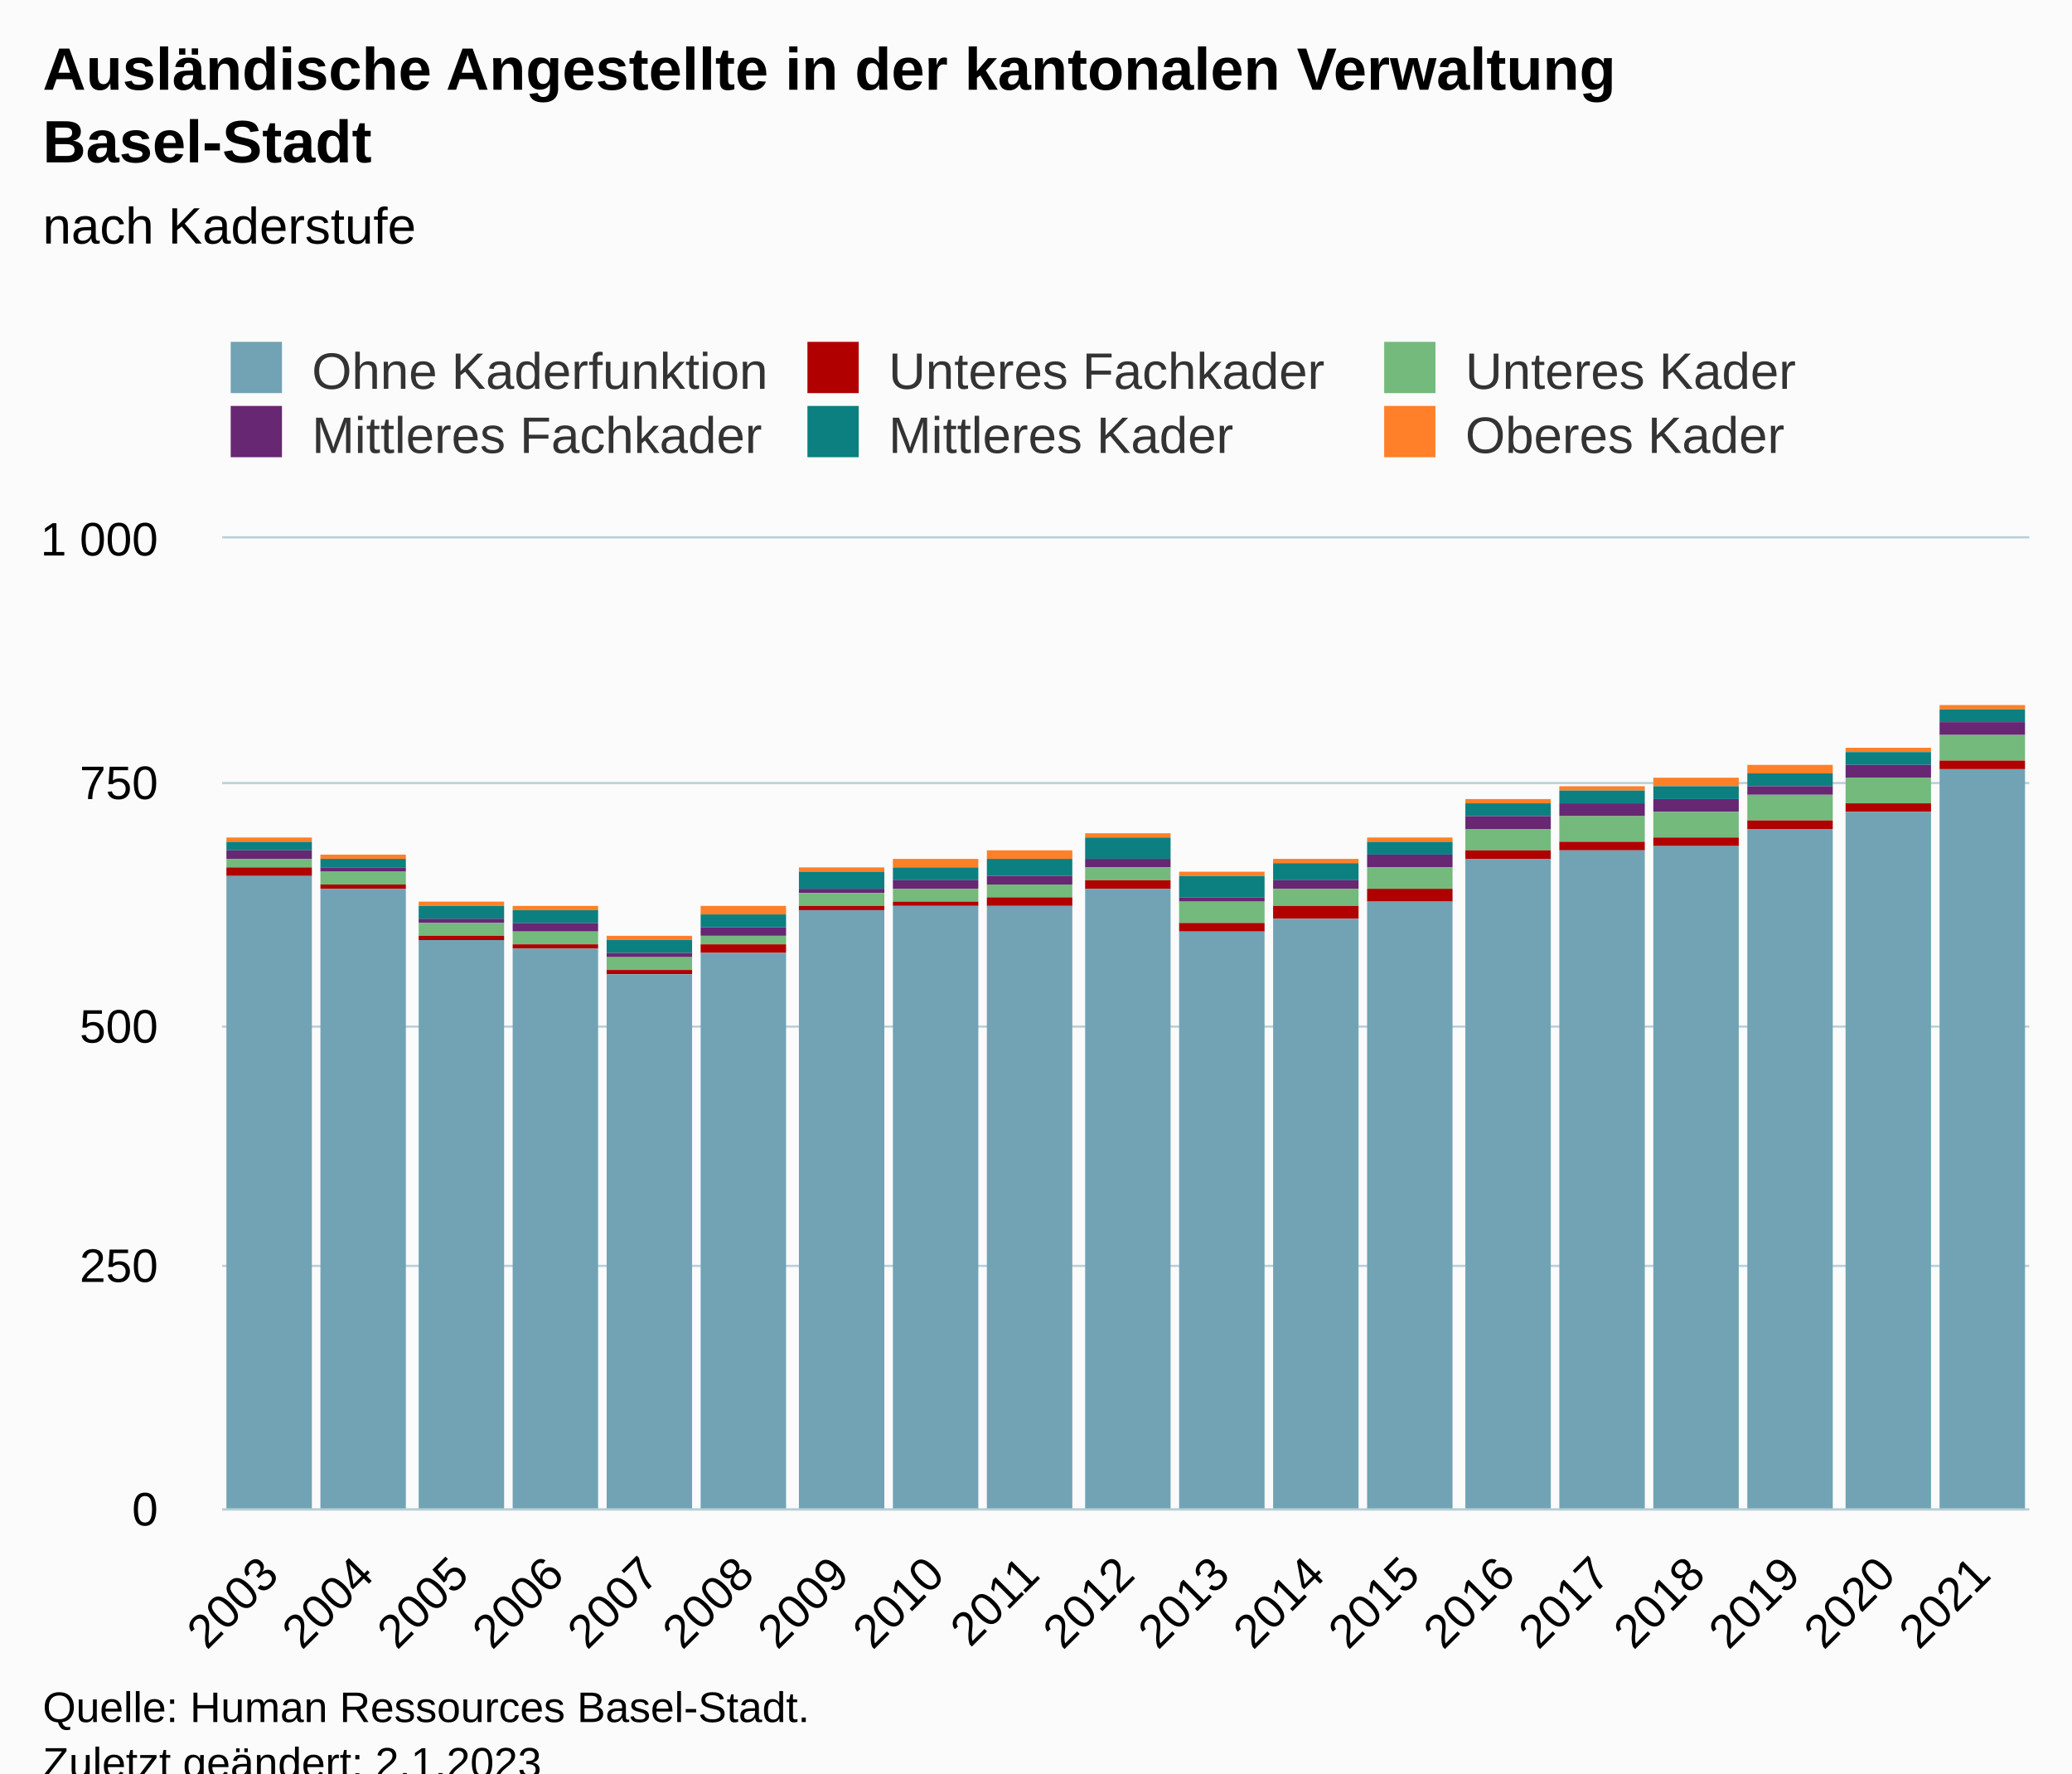
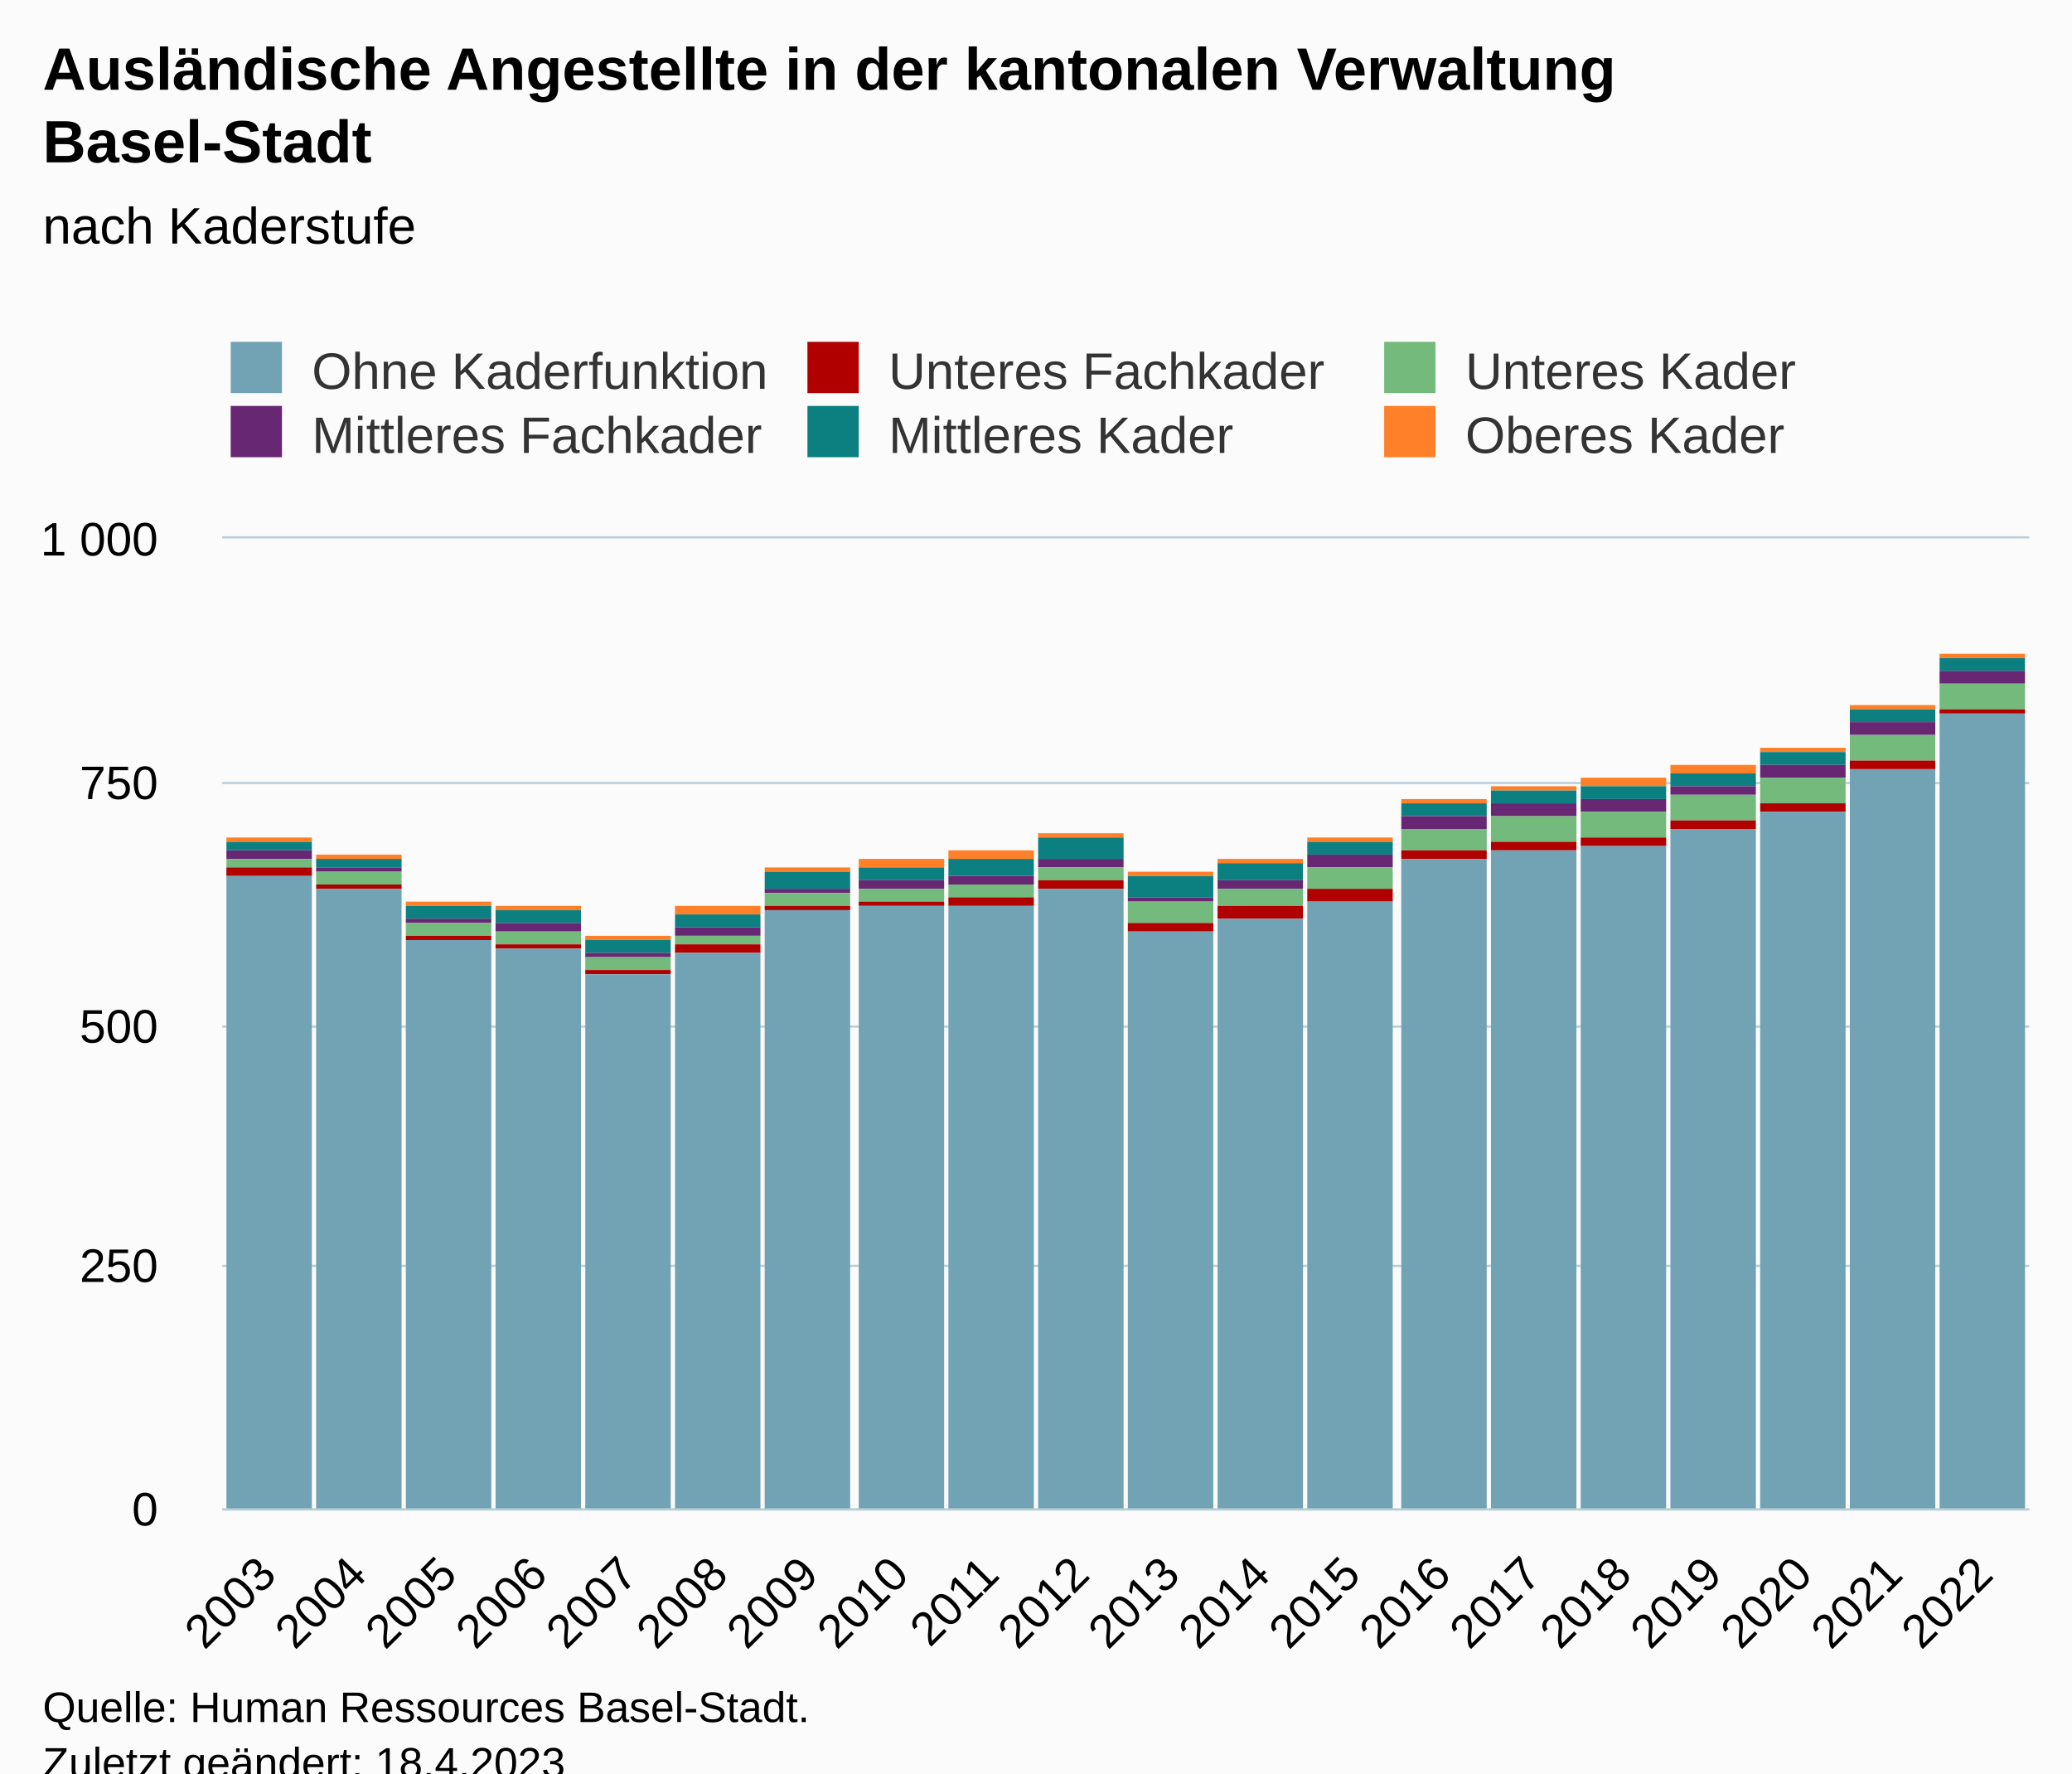
<svg xmlns="http://www.w3.org/2000/svg" version="1.1" class="highcharts-root" style="font-family:Arial;font-size:12px;" viewBox="0 0 485 415">
  <defs>
-     <clipPath id="highcharts-qt9hnn5-121-">
+     <clipPath id="highcharts-bgkmqck-127-">
      <rect x="0" y="0" width="423" height="227" fill="none" />
    </clipPath>
-     <clipPath id="highcharts-qt9hnn5-141-">
+     <clipPath id="highcharts-bgkmqck-148-">
      <rect x="0" y="0" width="423" height="227" fill="none" />
    </clipPath>
-     <clipPath id="highcharts-qt9hnn5-237-">
+     <clipPath id="highcharts-bgkmqck-249-">
      <rect x="52" y="126" width="423" height="227" fill="none" />
    </clipPath>
  </defs>
  <rect fill="#fbfbfb" class="highcharts-background" x="0" y="0" width="485" height="428" rx="0" ry="0" />
  <rect fill="none" class="highcharts-plot-background" x="52" y="126" width="423" height="227" />
  <g class="highcharts-pane-group" data-z-index="0" />
  <g class="highcharts-grid highcharts-xaxis-grid" data-z-index="1">
-     <path fill="none" data-z-index="1" class="highcharts-grid-line" d="M 73.5 126 L 73.5 353" opacity="1" />
-     <path fill="none" data-z-index="1" class="highcharts-grid-line" d="M 96.5 126 L 96.5 353" opacity="1" />
-     <path fill="none" data-z-index="1" class="highcharts-grid-line" d="M 118.5 126 L 118.5 353" opacity="1" />
-     <path fill="none" data-z-index="1" class="highcharts-grid-line" d="M 140.5 126 L 140.5 353" opacity="1" />
-     <path fill="none" data-z-index="1" class="highcharts-grid-line" d="M 162.5 126 L 162.5 353" opacity="1" />
-     <path fill="none" data-z-index="1" class="highcharts-grid-line" d="M 185.5 126 L 185.5 353" opacity="1" />
-     <path fill="none" data-z-index="1" class="highcharts-grid-line" d="M 207.5 126 L 207.5 353" opacity="1" />
-     <path fill="none" data-z-index="1" class="highcharts-grid-line" d="M 229.5 126 L 229.5 353" opacity="1" />
-     <path fill="none" data-z-index="1" class="highcharts-grid-line" d="M 251.5 126 L 251.5 353" opacity="1" />
-     <path fill="none" data-z-index="1" class="highcharts-grid-line" d="M 274.5 126 L 274.5 353" opacity="1" />
-     <path fill="none" data-z-index="1" class="highcharts-grid-line" d="M 296.5 126 L 296.5 353" opacity="1" />
-     <path fill="none" data-z-index="1" class="highcharts-grid-line" d="M 318.5 126 L 318.5 353" opacity="1" />
-     <path fill="none" data-z-index="1" class="highcharts-grid-line" d="M 340.5 126 L 340.5 353" opacity="1" />
-     <path fill="none" data-z-index="1" class="highcharts-grid-line" d="M 363.5 126 L 363.5 353" opacity="1" />
-     <path fill="none" data-z-index="1" class="highcharts-grid-line" d="M 385.5 126 L 385.5 353" opacity="1" />
-     <path fill="none" data-z-index="1" class="highcharts-grid-line" d="M 407.5 126 L 407.5 353" opacity="1" />
-     <path fill="none" data-z-index="1" class="highcharts-grid-line" d="M 429.5 126 L 429.5 353" opacity="1" />
-     <path fill="none" data-z-index="1" class="highcharts-grid-line" d="M 452.5 126 L 452.5 353" opacity="1" />
+     <path fill="none" data-z-index="1" class="highcharts-grid-line" d="M 72.5 126 L 72.5 353" opacity="1" />
+     <path fill="none" data-z-index="1" class="highcharts-grid-line" d="M 93.5 126 L 93.5 353" opacity="1" />
+     <path fill="none" data-z-index="1" class="highcharts-grid-line" d="M 114.5 126 L 114.5 353" opacity="1" />
+     <path fill="none" data-z-index="1" class="highcharts-grid-line" d="M 136.5 126 L 136.5 353" opacity="1" />
+     <path fill="none" data-z-index="1" class="highcharts-grid-line" d="M 157.5 126 L 157.5 353" opacity="1" />
+     <path fill="none" data-z-index="1" class="highcharts-grid-line" d="M 178.5 126 L 178.5 353" opacity="1" />
+     <path fill="none" data-z-index="1" class="highcharts-grid-line" d="M 199.5 126 L 199.5 353" opacity="1" />
+     <path fill="none" data-z-index="1" class="highcharts-grid-line" d="M 220.5 126 L 220.5 353" opacity="1" />
+     <path fill="none" data-z-index="1" class="highcharts-grid-line" d="M 241.5 126 L 241.5 353" opacity="1" />
+     <path fill="none" data-z-index="1" class="highcharts-grid-line" d="M 263.5 126 L 263.5 353" opacity="1" />
+     <path fill="none" data-z-index="1" class="highcharts-grid-line" d="M 284.5 126 L 284.5 353" opacity="1" />
+     <path fill="none" data-z-index="1" class="highcharts-grid-line" d="M 305.5 126 L 305.5 353" opacity="1" />
+     <path fill="none" data-z-index="1" class="highcharts-grid-line" d="M 326.5 126 L 326.5 353" opacity="1" />
+     <path fill="none" data-z-index="1" class="highcharts-grid-line" d="M 347.5 126 L 347.5 353" opacity="1" />
+     <path fill="none" data-z-index="1" class="highcharts-grid-line" d="M 368.5 126 L 368.5 353" opacity="1" />
+     <path fill="none" data-z-index="1" class="highcharts-grid-line" d="M 389.5 126 L 389.5 353" opacity="1" />
+     <path fill="none" data-z-index="1" class="highcharts-grid-line" d="M 411.5 126 L 411.5 353" opacity="1" />
+     <path fill="none" data-z-index="1" class="highcharts-grid-line" d="M 432.5 126 L 432.5 353" opacity="1" />
+     <path fill="none" data-z-index="1" class="highcharts-grid-line" d="M 453.5 126 L 453.5 353" opacity="1" />
    <path fill="none" data-z-index="1" class="highcharts-grid-line" d="M 474.5 126 L 474.5 353" opacity="1" />
    <path fill="none" data-z-index="1" class="highcharts-grid-line" d="M 51.5 126 L 51.5 353" opacity="1" />
  </g>
  <g class="highcharts-grid highcharts-yaxis-grid" data-z-index="1">
    <path fill="none" stroke="#B9CFD7" stroke-width="0.5" data-z-index="1" class="highcharts-grid-line" d="M 52 353.25 L 475 353.25" opacity="1" />
    <path fill="none" stroke="#B9CFD7" stroke-width="0.5" data-z-index="1" class="highcharts-grid-line" d="M 52 296.25 L 475 296.25" opacity="1" />
    <path fill="none" stroke="#B9CFD7" stroke-width="0.5" data-z-index="1" class="highcharts-grid-line" d="M 52 240.25 L 475 240.25" opacity="1" />
    <path fill="none" stroke="#B9CFD7" stroke-width="0.5" data-z-index="1" class="highcharts-grid-line" d="M 52 183.25 L 475 183.25" opacity="1" />
    <path fill="none" stroke="#B9CFD7" stroke-width="0.5" data-z-index="1" class="highcharts-grid-line" d="M 52 125.75 L 475 125.75" opacity="1" />
  </g>
  <rect fill="none" class="highcharts-plot-border" data-z-index="1" x="52" y="126" width="423" height="227" />
  <g class="highcharts-axis highcharts-xaxis" data-z-index="2">
    <path fill="none" class="highcharts-axis-line" stroke="#B9CFD7" stroke-width="0.5" data-z-index="7" d="M 52 353.25 L 475 353.25" />
  </g>
  <g class="highcharts-axis highcharts-yaxis" data-z-index="2">
    <path fill="none" class="highcharts-axis-line" data-z-index="7" d="M 52 126 L 52 353" />
  </g>
  <g class="highcharts-series-group" data-z-index="3">
-     <g class="highcharts-series highcharts-series-0 highcharts-column-series" data-z-index="0.1" opacity="1" transform="translate(52,126) scale(1 1)" clip-path="url(#highcharts-qt9hnn5-141-)">
+     <g class="highcharts-series highcharts-series-0 highcharts-column-series" data-z-index="0.1" opacity="1" transform="translate(52,126) scale(1 1)" clip-path="url(#highcharts-bgkmqck-148-)">
      <rect x="1" y="70" width="20" height="1" fill="#ff8028" opacity="1" class="highcharts-point" />
-       <rect x="23" y="74" width="20" height="1" fill="#ff8028" opacity="1" class="highcharts-point" />
-       <rect x="46" y="85" width="20" height="1" fill="#ff8028" opacity="1" class="highcharts-point" />
-       <rect x="68" y="86" width="20" height="1" fill="#ff8028" opacity="1" class="highcharts-point" />
-       <rect x="90" y="93" width="20" height="1" fill="#ff8028" opacity="1" class="highcharts-point" />
-       <rect x="112" y="86" width="20" height="2" fill="#ff8028" opacity="1" class="highcharts-point" />
-       <rect x="135" y="77" width="20" height="1" fill="#ff8028" opacity="1" class="highcharts-point" />
-       <rect x="157" y="75" width="20" height="2" fill="#ff8028" opacity="1" class="highcharts-point" />
-       <rect x="179" y="73" width="20" height="2" fill="#ff8028" opacity="1" class="highcharts-point" />
-       <rect x="202" y="69" width="20" height="1" fill="#ff8028" opacity="1" class="highcharts-point" />
-       <rect x="224" y="78" width="20" height="1" fill="#ff8028" opacity="1" class="highcharts-point" />
-       <rect x="246" y="75" width="20" height="1" fill="#ff8028" opacity="1" class="highcharts-point" />
-       <rect x="268" y="70" width="20" height="1" fill="#ff8028" opacity="1" class="highcharts-point" />
-       <rect x="291" y="61" width="20" height="1" fill="#ff8028" opacity="1" class="highcharts-point" />
-       <rect x="313" y="58" width="20" height="1" fill="#ff8028" opacity="1" class="highcharts-point" />
-       <rect x="335" y="56" width="20" height="2" fill="#ff8028" opacity="1" class="highcharts-point" />
-       <rect x="357" y="53" width="20" height="2" fill="#ff8028" opacity="1" class="highcharts-point" />
-       <rect x="380" y="49" width="20" height="1" fill="#ff8028" opacity="1" class="highcharts-point" />
-       <rect x="402" y="39" width="20" height="1" fill="#ff8028" opacity="1" class="highcharts-point" />
+       <rect x="22" y="74" width="20" height="1" fill="#ff8028" opacity="1" class="highcharts-point" />
+       <rect x="43" y="85" width="20" height="1" fill="#ff8028" opacity="1" class="highcharts-point" />
+       <rect x="64" y="86" width="20" height="1" fill="#ff8028" opacity="1" class="highcharts-point" />
+       <rect x="85" y="93" width="20" height="1" fill="#ff8028" opacity="1" class="highcharts-point" />
+       <rect x="106" y="86" width="20" height="2" fill="#ff8028" opacity="1" class="highcharts-point" />
+       <rect x="127" y="77" width="20" height="1" fill="#ff8028" opacity="1" class="highcharts-point" />
+       <rect x="149" y="75" width="20" height="2" fill="#ff8028" opacity="1" class="highcharts-point" />
+       <rect x="170" y="73" width="20" height="2" fill="#ff8028" opacity="1" class="highcharts-point" />
+       <rect x="191" y="69" width="20" height="1" fill="#ff8028" opacity="1" class="highcharts-point" />
+       <rect x="212" y="78" width="20" height="1" fill="#ff8028" opacity="1" class="highcharts-point" />
+       <rect x="233" y="75" width="20" height="1" fill="#ff8028" opacity="1" class="highcharts-point" />
+       <rect x="254" y="70" width="20" height="1" fill="#ff8028" opacity="1" class="highcharts-point" />
+       <rect x="276" y="61" width="20" height="1" fill="#ff8028" opacity="1" class="highcharts-point" />
+       <rect x="297" y="58" width="20" height="1" fill="#ff8028" opacity="1" class="highcharts-point" />
+       <rect x="318" y="56" width="20" height="2" fill="#ff8028" opacity="1" class="highcharts-point" />
+       <rect x="339" y="53" width="20" height="2" fill="#ff8028" opacity="1" class="highcharts-point" />
+       <rect x="360" y="49" width="20" height="1" fill="#ff8028" opacity="1" class="highcharts-point" />
+       <rect x="381" y="39" width="20" height="1" fill="#ff8028" opacity="1" class="highcharts-point" />
+       <rect x="402" y="27" width="20" height="1" fill="#ff8028" opacity="1" class="highcharts-point" />
    </g>
    <g class="highcharts-markers highcharts-series-0 highcharts-column-series" data-z-index="0.1" opacity="1" transform="translate(52,126) scale(1 1)" clip-path="none" />
-     <g class="highcharts-series highcharts-series-1 highcharts-column-series" data-z-index="0.1" opacity="1" transform="translate(52,126) scale(1 1)" clip-path="url(#highcharts-qt9hnn5-141-)">
+     <g class="highcharts-series highcharts-series-1 highcharts-column-series" data-z-index="0.1" opacity="1" transform="translate(52,126) scale(1 1)" clip-path="url(#highcharts-bgkmqck-148-)">
      <rect x="1" y="71" width="20" height="2" fill="rgb(12,128,128)" opacity="1" class="highcharts-point" />
-       <rect x="23" y="75" width="20" height="2" fill="rgb(12,128,128)" opacity="1" class="highcharts-point" />
-       <rect x="46" y="86" width="20" height="3" fill="rgb(12,128,128)" opacity="1" class="highcharts-point" />
-       <rect x="68" y="87" width="20" height="3" fill="rgb(12,128,128)" opacity="1" class="highcharts-point" />
-       <rect x="90" y="94" width="20" height="3" fill="rgb(12,128,128)" opacity="1" class="highcharts-point" />
-       <rect x="112" y="88" width="20" height="3" fill="rgb(12,128,128)" opacity="1" class="highcharts-point" />
-       <rect x="135" y="78" width="20" height="4" fill="rgb(12,128,128)" opacity="1" class="highcharts-point" />
-       <rect x="157" y="77" width="20" height="3" fill="rgb(12,128,128)" opacity="1" class="highcharts-point" />
-       <rect x="179" y="75" width="20" height="4" fill="rgb(12,128,128)" opacity="1" class="highcharts-point" />
-       <rect x="202" y="70" width="20" height="5" fill="rgb(12,128,128)" opacity="1" class="highcharts-point" />
-       <rect x="224" y="79" width="20" height="5" fill="rgb(12,128,128)" opacity="1" class="highcharts-point" />
-       <rect x="246" y="76" width="20" height="4" fill="rgb(12,128,128)" opacity="1" class="highcharts-point" />
-       <rect x="268" y="71" width="20" height="3" fill="rgb(12,128,128)" opacity="1" class="highcharts-point" />
-       <rect x="291" y="62" width="20" height="3" fill="rgb(12,128,128)" opacity="1" class="highcharts-point" />
-       <rect x="313" y="59" width="20" height="3" fill="rgb(12,128,128)" opacity="1" class="highcharts-point" />
-       <rect x="335" y="58" width="20" height="3" fill="rgb(12,128,128)" opacity="1" class="highcharts-point" />
-       <rect x="357" y="55" width="20" height="3" fill="rgb(12,128,128)" opacity="1" class="highcharts-point" />
-       <rect x="380" y="50" width="20" height="3" fill="rgb(12,128,128)" opacity="1" class="highcharts-point" />
-       <rect x="402" y="40" width="20" height="3" fill="rgb(12,128,128)" opacity="1" class="highcharts-point" />
+       <rect x="22" y="75" width="20" height="2" fill="rgb(12,128,128)" opacity="1" class="highcharts-point" />
+       <rect x="43" y="86" width="20" height="3" fill="rgb(12,128,128)" opacity="1" class="highcharts-point" />
+       <rect x="64" y="87" width="20" height="3" fill="rgb(12,128,128)" opacity="1" class="highcharts-point" />
+       <rect x="85" y="94" width="20" height="3" fill="rgb(12,128,128)" opacity="1" class="highcharts-point" />
+       <rect x="106" y="88" width="20" height="3" fill="rgb(12,128,128)" opacity="1" class="highcharts-point" />
+       <rect x="127" y="78" width="20" height="4" fill="rgb(12,128,128)" opacity="1" class="highcharts-point" />
+       <rect x="149" y="77" width="20" height="3" fill="rgb(12,128,128)" opacity="1" class="highcharts-point" />
+       <rect x="170" y="75" width="20" height="4" fill="rgb(12,128,128)" opacity="1" class="highcharts-point" />
+       <rect x="191" y="70" width="20" height="5" fill="rgb(12,128,128)" opacity="1" class="highcharts-point" />
+       <rect x="212" y="79" width="20" height="5" fill="rgb(12,128,128)" opacity="1" class="highcharts-point" />
+       <rect x="233" y="76" width="20" height="4" fill="rgb(12,128,128)" opacity="1" class="highcharts-point" />
+       <rect x="254" y="71" width="20" height="3" fill="rgb(12,128,128)" opacity="1" class="highcharts-point" />
+       <rect x="276" y="62" width="20" height="3" fill="rgb(12,128,128)" opacity="1" class="highcharts-point" />
+       <rect x="297" y="59" width="20" height="3" fill="rgb(12,128,128)" opacity="1" class="highcharts-point" />
+       <rect x="318" y="58" width="20" height="3" fill="rgb(12,128,128)" opacity="1" class="highcharts-point" />
+       <rect x="339" y="55" width="20" height="3" fill="rgb(12,128,128)" opacity="1" class="highcharts-point" />
+       <rect x="360" y="50" width="20" height="3" fill="rgb(12,128,128)" opacity="1" class="highcharts-point" />
+       <rect x="381" y="40" width="20" height="3" fill="rgb(12,128,128)" opacity="1" class="highcharts-point" />
+       <rect x="402" y="28" width="20" height="3" fill="rgb(12,128,128)" opacity="1" class="highcharts-point" />
    </g>
    <g class="highcharts-markers highcharts-series-1 highcharts-column-series" data-z-index="0.1" opacity="1" transform="translate(52,126) scale(1 1)" clip-path="none" />
-     <g class="highcharts-series highcharts-series-2 highcharts-column-series" data-z-index="0.1" opacity="1" transform="translate(52,126) scale(1 1)" clip-path="url(#highcharts-qt9hnn5-141-)">
+     <g class="highcharts-series highcharts-series-2 highcharts-column-series" data-z-index="0.1" opacity="1" transform="translate(52,126) scale(1 1)" clip-path="url(#highcharts-bgkmqck-148-)">
      <rect x="1" y="73" width="20" height="2" fill="#672773" opacity="1" class="highcharts-point" />
-       <rect x="23" y="77" width="20" height="1" fill="#672773" opacity="1" class="highcharts-point" />
-       <rect x="46" y="89" width="20" height="1" fill="#672773" opacity="1" class="highcharts-point" />
-       <rect x="68" y="90" width="20" height="2" fill="#672773" opacity="1" class="highcharts-point" />
-       <rect x="90" y="97" width="20" height="1" fill="#672773" opacity="1" class="highcharts-point" />
-       <rect x="112" y="91" width="20" height="2" fill="#672773" opacity="1" class="highcharts-point" />
-       <rect x="135" y="82" width="20" height="1" fill="#672773" opacity="1" class="highcharts-point" />
-       <rect x="157" y="80" width="20" height="2" fill="#672773" opacity="1" class="highcharts-point" />
-       <rect x="179" y="79" width="20" height="2" fill="#672773" opacity="1" class="highcharts-point" />
-       <rect x="202" y="75" width="20" height="2" fill="#672773" opacity="1" class="highcharts-point" />
-       <rect x="224" y="84" width="20" height="1" fill="#672773" opacity="1" class="highcharts-point" />
-       <rect x="246" y="80" width="20" height="2" fill="#672773" opacity="1" class="highcharts-point" />
-       <rect x="268" y="74" width="20" height="3" fill="#672773" opacity="1" class="highcharts-point" />
-       <rect x="291" y="65" width="20" height="3" fill="#672773" opacity="1" class="highcharts-point" />
-       <rect x="313" y="62" width="20" height="3" fill="#672773" opacity="1" class="highcharts-point" />
-       <rect x="335" y="61" width="20" height="3" fill="#672773" opacity="1" class="highcharts-point" />
-       <rect x="357" y="58" width="20" height="2" fill="#672773" opacity="1" class="highcharts-point" />
-       <rect x="380" y="53" width="20" height="3" fill="#672773" opacity="1" class="highcharts-point" />
-       <rect x="402" y="43" width="20" height="3" fill="#672773" opacity="1" class="highcharts-point" />
+       <rect x="22" y="77" width="20" height="1" fill="#672773" opacity="1" class="highcharts-point" />
+       <rect x="43" y="89" width="20" height="1" fill="#672773" opacity="1" class="highcharts-point" />
+       <rect x="64" y="90" width="20" height="2" fill="#672773" opacity="1" class="highcharts-point" />
+       <rect x="85" y="97" width="20" height="1" fill="#672773" opacity="1" class="highcharts-point" />
+       <rect x="106" y="91" width="20" height="2" fill="#672773" opacity="1" class="highcharts-point" />
+       <rect x="127" y="82" width="20" height="1" fill="#672773" opacity="1" class="highcharts-point" />
+       <rect x="149" y="80" width="20" height="2" fill="#672773" opacity="1" class="highcharts-point" />
+       <rect x="170" y="79" width="20" height="2" fill="#672773" opacity="1" class="highcharts-point" />
+       <rect x="191" y="75" width="20" height="2" fill="#672773" opacity="1" class="highcharts-point" />
+       <rect x="212" y="84" width="20" height="1" fill="#672773" opacity="1" class="highcharts-point" />
+       <rect x="233" y="80" width="20" height="2" fill="#672773" opacity="1" class="highcharts-point" />
+       <rect x="254" y="74" width="20" height="3" fill="#672773" opacity="1" class="highcharts-point" />
+       <rect x="276" y="65" width="20" height="3" fill="#672773" opacity="1" class="highcharts-point" />
+       <rect x="297" y="62" width="20" height="3" fill="#672773" opacity="1" class="highcharts-point" />
+       <rect x="318" y="61" width="20" height="3" fill="#672773" opacity="1" class="highcharts-point" />
+       <rect x="339" y="58" width="20" height="2" fill="#672773" opacity="1" class="highcharts-point" />
+       <rect x="360" y="53" width="20" height="3" fill="#672773" opacity="1" class="highcharts-point" />
+       <rect x="381" y="43" width="20" height="3" fill="#672773" opacity="1" class="highcharts-point" />
+       <rect x="402" y="31" width="20" height="3" fill="#672773" opacity="1" class="highcharts-point" />
    </g>
    <g class="highcharts-markers highcharts-series-2 highcharts-column-series" data-z-index="0.1" opacity="1" transform="translate(52,126) scale(1 1)" clip-path="none" />
-     <g class="highcharts-series highcharts-series-3 highcharts-column-series" data-z-index="0.1" opacity="1" transform="translate(52,126) scale(1 1)" clip-path="url(#highcharts-qt9hnn5-141-)">
+     <g class="highcharts-series highcharts-series-3 highcharts-column-series" data-z-index="0.1" opacity="1" transform="translate(52,126) scale(1 1)" clip-path="url(#highcharts-bgkmqck-148-)">
      <rect x="1" y="75" width="20" height="2" fill="#73ba7c" opacity="1" class="highcharts-point" />
-       <rect x="23" y="78" width="20" height="3" fill="#73ba7c" opacity="1" class="highcharts-point" />
-       <rect x="46" y="90" width="20" height="3" fill="#73ba7c" opacity="1" class="highcharts-point" />
-       <rect x="68" y="92" width="20" height="3" fill="#73ba7c" opacity="1" class="highcharts-point" />
-       <rect x="90" y="98" width="20" height="3" fill="#73ba7c" opacity="1" class="highcharts-point" />
-       <rect x="112" y="93" width="20" height="2" fill="#73ba7c" opacity="1" class="highcharts-point" />
-       <rect x="135" y="83" width="20" height="3" fill="#73ba7c" opacity="1" class="highcharts-point" />
-       <rect x="157" y="82" width="20" height="3" fill="#73ba7c" opacity="1" class="highcharts-point" />
-       <rect x="179" y="81" width="20" height="3" fill="#73ba7c" opacity="1" class="highcharts-point" />
-       <rect x="202" y="77" width="20" height="3" fill="#73ba7c" opacity="1" class="highcharts-point" />
-       <rect x="224" y="85" width="20" height="5" fill="#73ba7c" opacity="1" class="highcharts-point" />
-       <rect x="246" y="82" width="20" height="4" fill="#73ba7c" opacity="1" class="highcharts-point" />
-       <rect x="268" y="77" width="20" height="5" fill="#73ba7c" opacity="1" class="highcharts-point" />
-       <rect x="291" y="68" width="20" height="5" fill="#73ba7c" opacity="1" class="highcharts-point" />
-       <rect x="313" y="65" width="20" height="6" fill="#73ba7c" opacity="1" class="highcharts-point" />
-       <rect x="335" y="64" width="20" height="6" fill="#73ba7c" opacity="1" class="highcharts-point" />
-       <rect x="357" y="60" width="20" height="6" fill="#73ba7c" opacity="1" class="highcharts-point" />
-       <rect x="380" y="56" width="20" height="6" fill="#73ba7c" opacity="1" class="highcharts-point" />
-       <rect x="402" y="46" width="20" height="6" fill="#73ba7c" opacity="1" class="highcharts-point" />
+       <rect x="22" y="78" width="20" height="3" fill="#73ba7c" opacity="1" class="highcharts-point" />
+       <rect x="43" y="90" width="20" height="3" fill="#73ba7c" opacity="1" class="highcharts-point" />
+       <rect x="64" y="92" width="20" height="3" fill="#73ba7c" opacity="1" class="highcharts-point" />
+       <rect x="85" y="98" width="20" height="3" fill="#73ba7c" opacity="1" class="highcharts-point" />
+       <rect x="106" y="93" width="20" height="2" fill="#73ba7c" opacity="1" class="highcharts-point" />
+       <rect x="127" y="83" width="20" height="3" fill="#73ba7c" opacity="1" class="highcharts-point" />
+       <rect x="149" y="82" width="20" height="3" fill="#73ba7c" opacity="1" class="highcharts-point" />
+       <rect x="170" y="81" width="20" height="3" fill="#73ba7c" opacity="1" class="highcharts-point" />
+       <rect x="191" y="77" width="20" height="3" fill="#73ba7c" opacity="1" class="highcharts-point" />
+       <rect x="212" y="85" width="20" height="5" fill="#73ba7c" opacity="1" class="highcharts-point" />
+       <rect x="233" y="82" width="20" height="4" fill="#73ba7c" opacity="1" class="highcharts-point" />
+       <rect x="254" y="77" width="20" height="5" fill="#73ba7c" opacity="1" class="highcharts-point" />
+       <rect x="276" y="68" width="20" height="5" fill="#73ba7c" opacity="1" class="highcharts-point" />
+       <rect x="297" y="65" width="20" height="6" fill="#73ba7c" opacity="1" class="highcharts-point" />
+       <rect x="318" y="64" width="20" height="6" fill="#73ba7c" opacity="1" class="highcharts-point" />
+       <rect x="339" y="60" width="20" height="6" fill="#73ba7c" opacity="1" class="highcharts-point" />
+       <rect x="360" y="56" width="20" height="6" fill="#73ba7c" opacity="1" class="highcharts-point" />
+       <rect x="381" y="46" width="20" height="6" fill="#73ba7c" opacity="1" class="highcharts-point" />
+       <rect x="402" y="34" width="20" height="6" fill="#73ba7c" opacity="1" class="highcharts-point" />
    </g>
    <g class="highcharts-markers highcharts-series-3 highcharts-column-series" data-z-index="0.1" opacity="1" transform="translate(52,126) scale(1 1)" clip-path="none" />
-     <g class="highcharts-series highcharts-series-4 highcharts-column-series" data-z-index="0.1" opacity="1" transform="translate(52,126) scale(1 1)" clip-path="url(#highcharts-qt9hnn5-141-)">
+     <g class="highcharts-series highcharts-series-4 highcharts-column-series" data-z-index="0.1" opacity="1" transform="translate(52,126) scale(1 1)" clip-path="url(#highcharts-bgkmqck-148-)">
      <rect x="1" y="77" width="20" height="2" fill="#b00000" opacity="1" class="highcharts-point" />
-       <rect x="23" y="81" width="20" height="1" fill="#b00000" opacity="1" class="highcharts-point" />
-       <rect x="46" y="93" width="20" height="1" fill="#b00000" opacity="1" class="highcharts-point" />
-       <rect x="68" y="95" width="20" height="1" fill="#b00000" opacity="1" class="highcharts-point" />
-       <rect x="90" y="101" width="20" height="1" fill="#b00000" opacity="1" class="highcharts-point" />
-       <rect x="112" y="95" width="20" height="2" fill="#b00000" opacity="1" class="highcharts-point" />
-       <rect x="135" y="86" width="20" height="1" fill="#b00000" opacity="1" class="highcharts-point" />
-       <rect x="157" y="85" width="20" height="1" fill="#b00000" opacity="1" class="highcharts-point" />
-       <rect x="179" y="84" width="20" height="2" fill="#b00000" opacity="1" class="highcharts-point" />
-       <rect x="202" y="80" width="20" height="2" fill="#b00000" opacity="1" class="highcharts-point" />
-       <rect x="224" y="90" width="20" height="2" fill="#b00000" opacity="1" class="highcharts-point" />
-       <rect x="246" y="86" width="20" height="3" fill="#b00000" opacity="1" class="highcharts-point" />
-       <rect x="268" y="82" width="20" height="3" fill="#b00000" opacity="1" class="highcharts-point" />
-       <rect x="291" y="73" width="20" height="2" fill="#b00000" opacity="1" class="highcharts-point" />
-       <rect x="313" y="71" width="20" height="2" fill="#b00000" opacity="1" class="highcharts-point" />
-       <rect x="335" y="70" width="20" height="2" fill="#b00000" opacity="1" class="highcharts-point" />
-       <rect x="357" y="66" width="20" height="2" fill="#b00000" opacity="1" class="highcharts-point" />
-       <rect x="380" y="62" width="20" height="2" fill="#b00000" opacity="1" class="highcharts-point" />
-       <rect x="402" y="52" width="20" height="2" fill="#b00000" opacity="1" class="highcharts-point" />
+       <rect x="22" y="81" width="20" height="1" fill="#b00000" opacity="1" class="highcharts-point" />
+       <rect x="43" y="93" width="20" height="1" fill="#b00000" opacity="1" class="highcharts-point" />
+       <rect x="64" y="95" width="20" height="1" fill="#b00000" opacity="1" class="highcharts-point" />
+       <rect x="85" y="101" width="20" height="1" fill="#b00000" opacity="1" class="highcharts-point" />
+       <rect x="106" y="95" width="20" height="2" fill="#b00000" opacity="1" class="highcharts-point" />
+       <rect x="127" y="86" width="20" height="1" fill="#b00000" opacity="1" class="highcharts-point" />
+       <rect x="149" y="85" width="20" height="1" fill="#b00000" opacity="1" class="highcharts-point" />
+       <rect x="170" y="84" width="20" height="2" fill="#b00000" opacity="1" class="highcharts-point" />
+       <rect x="191" y="80" width="20" height="2" fill="#b00000" opacity="1" class="highcharts-point" />
+       <rect x="212" y="90" width="20" height="2" fill="#b00000" opacity="1" class="highcharts-point" />
+       <rect x="233" y="86" width="20" height="3" fill="#b00000" opacity="1" class="highcharts-point" />
+       <rect x="254" y="82" width="20" height="3" fill="#b00000" opacity="1" class="highcharts-point" />
+       <rect x="276" y="73" width="20" height="2" fill="#b00000" opacity="1" class="highcharts-point" />
+       <rect x="297" y="71" width="20" height="2" fill="#b00000" opacity="1" class="highcharts-point" />
+       <rect x="318" y="70" width="20" height="2" fill="#b00000" opacity="1" class="highcharts-point" />
+       <rect x="339" y="66" width="20" height="2" fill="#b00000" opacity="1" class="highcharts-point" />
+       <rect x="360" y="62" width="20" height="2" fill="#b00000" opacity="1" class="highcharts-point" />
+       <rect x="381" y="52" width="20" height="2" fill="#b00000" opacity="1" class="highcharts-point" />
+       <rect x="402" y="40" width="20" height="1" fill="#b00000" opacity="1" class="highcharts-point" />
    </g>
    <g class="highcharts-markers highcharts-series-4 highcharts-column-series" data-z-index="0.1" opacity="1" transform="translate(52,126) scale(1 1)" clip-path="none" />
-     <g class="highcharts-series highcharts-series-5 highcharts-column-series" data-z-index="0.1" opacity="1" transform="translate(52,126) scale(1 1)" clip-path="url(#highcharts-qt9hnn5-141-)">
+     <g class="highcharts-series highcharts-series-5 highcharts-column-series" data-z-index="0.1" opacity="1" transform="translate(52,126) scale(1 1)" clip-path="url(#highcharts-bgkmqck-148-)">
      <rect x="1" y="79" width="20" height="149" fill="#71a3b5" opacity="1" class="highcharts-point" />
-       <rect x="23" y="82" width="20" height="146" fill="#71a3b5" opacity="1" class="highcharts-point" />
-       <rect x="46" y="94" width="20" height="134" fill="#71a3b5" opacity="1" class="highcharts-point" />
-       <rect x="68" y="96" width="20" height="132" fill="#71a3b5" opacity="1" class="highcharts-point" />
-       <rect x="90" y="102" width="20" height="126" fill="#71a3b5" opacity="1" class="highcharts-point" />
-       <rect x="112" y="97" width="20" height="131" fill="#71a3b5" opacity="1" class="highcharts-point" />
-       <rect x="135" y="87" width="20" height="141" fill="#71a3b5" opacity="1" class="highcharts-point" />
-       <rect x="157" y="86" width="20" height="142" fill="#71a3b5" opacity="1" class="highcharts-point" />
-       <rect x="179" y="86" width="20" height="142" fill="#71a3b5" opacity="1" class="highcharts-point" />
-       <rect x="202" y="82" width="20" height="146" fill="#71a3b5" opacity="1" class="highcharts-point" />
-       <rect x="224" y="92" width="20" height="136" fill="#71a3b5" opacity="1" class="highcharts-point" />
-       <rect x="246" y="89" width="20" height="139" fill="#71a3b5" opacity="1" class="highcharts-point" />
-       <rect x="268" y="85" width="20" height="143" fill="#71a3b5" opacity="1" class="highcharts-point" />
-       <rect x="291" y="75" width="20" height="153" fill="#71a3b5" opacity="1" class="highcharts-point" />
-       <rect x="313" y="73" width="20" height="155" fill="#71a3b5" opacity="1" class="highcharts-point" />
-       <rect x="335" y="72" width="20" height="156" fill="#71a3b5" opacity="1" class="highcharts-point" />
-       <rect x="357" y="68" width="20" height="160" fill="#71a3b5" opacity="1" class="highcharts-point" />
-       <rect x="380" y="64" width="20" height="164" fill="#71a3b5" opacity="1" class="highcharts-point" />
-       <rect x="402" y="54" width="20" height="174" fill="#71a3b5" opacity="1" class="highcharts-point" />
+       <rect x="22" y="82" width="20" height="146" fill="#71a3b5" opacity="1" class="highcharts-point" />
+       <rect x="43" y="94" width="20" height="134" fill="#71a3b5" opacity="1" class="highcharts-point" />
+       <rect x="64" y="96" width="20" height="132" fill="#71a3b5" opacity="1" class="highcharts-point" />
+       <rect x="85" y="102" width="20" height="126" fill="#71a3b5" opacity="1" class="highcharts-point" />
+       <rect x="106" y="97" width="20" height="131" fill="#71a3b5" opacity="1" class="highcharts-point" />
+       <rect x="127" y="87" width="20" height="141" fill="#71a3b5" opacity="1" class="highcharts-point" />
+       <rect x="149" y="86" width="20" height="142" fill="#71a3b5" opacity="1" class="highcharts-point" />
+       <rect x="170" y="86" width="20" height="142" fill="#71a3b5" opacity="1" class="highcharts-point" />
+       <rect x="191" y="82" width="20" height="146" fill="#71a3b5" opacity="1" class="highcharts-point" />
+       <rect x="212" y="92" width="20" height="136" fill="#71a3b5" opacity="1" class="highcharts-point" />
+       <rect x="233" y="89" width="20" height="139" fill="#71a3b5" opacity="1" class="highcharts-point" />
+       <rect x="254" y="85" width="20" height="143" fill="#71a3b5" opacity="1" class="highcharts-point" />
+       <rect x="276" y="75" width="20" height="153" fill="#71a3b5" opacity="1" class="highcharts-point" />
+       <rect x="297" y="73" width="20" height="155" fill="#71a3b5" opacity="1" class="highcharts-point" />
+       <rect x="318" y="72" width="20" height="156" fill="#71a3b5" opacity="1" class="highcharts-point" />
+       <rect x="339" y="68" width="20" height="160" fill="#71a3b5" opacity="1" class="highcharts-point" />
+       <rect x="360" y="64" width="20" height="164" fill="#71a3b5" opacity="1" class="highcharts-point" />
+       <rect x="381" y="54" width="20" height="174" fill="#71a3b5" opacity="1" class="highcharts-point" />
+       <rect x="402" y="41" width="20" height="187" fill="#71a3b5" opacity="1" class="highcharts-point" />
    </g>
    <g class="highcharts-markers highcharts-series-5 highcharts-column-series" data-z-index="0.1" opacity="1" transform="translate(52,126) scale(1 1)" clip-path="none" />
  </g>
  <text x="10" text-anchor="start" class="highcharts-title" data-z-index="4" style="color:#000000;font-size:14px;font-weight:bold;fill:#000000;" y="21">
    <tspan>Ausländische Angestellte in der kantonalen Verwaltung</tspan>
    <tspan dy="17" x="10">Basel-Stadt</tspan>
  </text>
  <text x="10" text-anchor="start" class="highcharts-subtitle" data-z-index="4" style="color:#000000;font-size:12px;font-weight:normal;fill:#000000;" y="57">
    <tspan>nach Kaderstufe</tspan>
  </text>
  <text x="10" text-anchor="start" class="highcharts-caption" data-z-index="4" style="color:#666666;fill:#666666;" y="400" />
  <g class="highcharts-legend" data-z-index="7" transform="translate(44,73)">
    <rect fill="none" class="highcharts-legend-box" rx="0" ry="0" x="0" y="0" width="416" height="41" visibility="visible" />
    <g data-z-index="1">
      <g>
        <g class="highcharts-legend-item highcharts-column-series highcharts-color-undefined highcharts-series-5" data-z-index="1" transform="translate(8,3)">
          <text x="21" style="color:#333333;cursor:pointer;font-size:12px;font-weight:normal;fill:#333333;" text-anchor="start" data-z-index="2" y="15">
            <tspan>Ohne Kaderfunktion</tspan>
          </text>
          <rect x="2" y="4" width="12" height="12" fill="#71a3b5" class="highcharts-point" data-z-index="3" />
        </g>
        <g class="highcharts-legend-item highcharts-column-series highcharts-color-undefined highcharts-series-4" data-z-index="1" transform="translate(143,3)">
          <text x="21" y="15" style="color:#333333;cursor:pointer;font-size:12px;font-weight:normal;fill:#333333;" text-anchor="start" data-z-index="2">
            <tspan>Unteres Fachkader</tspan>
          </text>
          <rect x="2" y="4" width="12" height="12" fill="#b00000" class="highcharts-point" data-z-index="3" />
        </g>
        <g class="highcharts-legend-item highcharts-column-series highcharts-color-undefined highcharts-series-3" data-z-index="1" transform="translate(278,3)">
          <text x="21" y="15" style="color:#333333;cursor:pointer;font-size:12px;font-weight:normal;fill:#333333;" text-anchor="start" data-z-index="2">
            <tspan>Unteres Kader</tspan>
          </text>
          <rect x="2" y="4" width="12" height="12" fill="#73ba7c" class="highcharts-point" data-z-index="3" />
        </g>
        <g class="highcharts-legend-item highcharts-column-series highcharts-color-undefined highcharts-series-2" data-z-index="1" transform="translate(8,18)">
          <text x="21" y="15" style="color:#333333;cursor:pointer;font-size:12px;font-weight:normal;fill:#333333;" text-anchor="start" data-z-index="2">
            <tspan>Mittleres Fachkader</tspan>
          </text>
          <rect x="2" y="4" width="12" height="12" fill="#672773" class="highcharts-point" data-z-index="3" />
        </g>
        <g class="highcharts-legend-item highcharts-column-series highcharts-color-undefined highcharts-series-1" data-z-index="1" transform="translate(143,18)">
          <text x="21" y="15" style="color:#333333;cursor:pointer;font-size:12px;font-weight:normal;fill:#333333;" text-anchor="start" data-z-index="2">
            <tspan>Mittleres Kader</tspan>
          </text>
          <rect x="2" y="4" width="12" height="12" fill="rgb(12,128,128)" class="highcharts-point" data-z-index="3" />
        </g>
        <g class="highcharts-legend-item highcharts-column-series highcharts-color-undefined highcharts-series-0" data-z-index="1" transform="translate(278,18)">
          <text x="21" y="15" style="color:#333333;cursor:pointer;font-size:12px;font-weight:normal;fill:#333333;" text-anchor="start" data-z-index="2">
            <tspan>Oberes Kader</tspan>
          </text>
          <rect x="2" y="4" width="12" height="12" fill="#ff8028" class="highcharts-point" data-z-index="3" />
        </g>
      </g>
    </g>
  </g>
  <g class="highcharts-axis-labels highcharts-xaxis-labels" data-z-index="7">
-     <text x="65.724" style="color:#000000;cursor:default;font-size:11px;fill:#000000;" text-anchor="end" transform="translate(0,0) rotate(-45 65.7243 369)" y="369" opacity="1">2003</text>
-     <text x="87.987" style="color:#000000;cursor:default;font-size:11px;fill:#000000;" text-anchor="end" transform="translate(0,0) rotate(-45 87.98746 369)" y="369" opacity="1">2004</text>
-     <text x="110.251" style="color:#000000;cursor:default;font-size:11px;fill:#000000;" text-anchor="end" transform="translate(0,0) rotate(-45 110.2506 369)" y="369" opacity="1">2005</text>
-     <text x="132.514" style="color:#000000;cursor:default;font-size:11px;fill:#000000;" text-anchor="end" transform="translate(0,0) rotate(-45 132.5138 369)" y="369" opacity="1">2006</text>
-     <text x="154.777" style="color:#000000;cursor:default;font-size:11px;fill:#000000;" text-anchor="end" transform="translate(0,0) rotate(-45 154.7769 369)" y="369" opacity="1">2007</text>
-     <text x="177.04" style="color:#000000;cursor:default;font-size:11px;fill:#000000;" text-anchor="end" transform="translate(0,0) rotate(-45 177.0401 369)" y="369" opacity="1">2008</text>
-     <text x="199.303" style="color:#000000;cursor:default;font-size:11px;fill:#000000;" text-anchor="end" transform="translate(0,0) rotate(-45 199.3033 369)" y="369" opacity="1">2009</text>
-     <text x="221.566" style="color:#000000;cursor:default;font-size:11px;fill:#000000;" text-anchor="end" transform="translate(0,0) rotate(-45 221.5664 369)" y="369" opacity="1">2010</text>
-     <text x="243.83" style="color:#000000;cursor:default;font-size:11px;fill:#000000;" text-anchor="end" transform="translate(0,0) rotate(-45 243.8296 369)" y="369" opacity="1">2011</text>
-     <text x="266.093" style="color:#000000;cursor:default;font-size:11px;fill:#000000;" text-anchor="end" transform="translate(0,0) rotate(-45 266.0927 369)" y="369" opacity="1">2012</text>
-     <text x="288.356" style="color:#000000;cursor:default;font-size:11px;fill:#000000;" text-anchor="end" transform="translate(0,0) rotate(-45 288.3559 369)" y="369" opacity="1">2013</text>
-     <text x="310.619" style="color:#000000;cursor:default;font-size:11px;fill:#000000;" text-anchor="end" transform="translate(0,0) rotate(-45 310.619 369)" y="369" opacity="1">2014</text>
-     <text x="332.882" style="color:#000000;cursor:default;font-size:11px;fill:#000000;" text-anchor="end" transform="translate(0,0) rotate(-45 332.8822 369)" y="369" opacity="1">2015</text>
-     <text x="355.145" style="color:#000000;cursor:default;font-size:11px;fill:#000000;" text-anchor="end" transform="translate(0,0) rotate(-45 355.1454 369)" y="369" opacity="1">2016</text>
-     <text x="377.409" style="color:#000000;cursor:default;font-size:11px;fill:#000000;" text-anchor="end" transform="translate(0,0) rotate(-45 377.4085 369)" y="369" opacity="1">2017</text>
-     <text x="399.672" style="color:#000000;cursor:default;font-size:11px;fill:#000000;" text-anchor="end" transform="translate(0,0) rotate(-45 399.6717 369)" y="369" opacity="1">2018</text>
-     <text x="421.935" style="color:#000000;cursor:default;font-size:11px;fill:#000000;" text-anchor="end" transform="translate(0,0) rotate(-45 421.9348 369)" y="369" opacity="1">2019</text>
-     <text x="444.198" style="color:#000000;cursor:default;font-size:11px;fill:#000000;" text-anchor="end" transform="translate(0,0) rotate(-45 444.198 369)" y="369" opacity="1">2020</text>
-     <text x="466.461" style="color:#000000;cursor:default;font-size:11px;fill:#000000;" text-anchor="end" transform="translate(0,0) rotate(-45 466.4611 369)" y="369" opacity="1">2021</text>
+     <text x="65.168" style="color:#000000;cursor:default;font-size:11px;fill:#000000;" text-anchor="end" transform="translate(0,0) rotate(-45 65.16772 369)" y="369" opacity="1">2003</text>
+     <text x="86.318" style="color:#000000;cursor:default;font-size:11px;fill:#000000;" text-anchor="end" transform="translate(0,0) rotate(-45 86.31772 369)" y="369" opacity="1">2004</text>
+     <text x="107.468" style="color:#000000;cursor:default;font-size:11px;fill:#000000;" text-anchor="end" transform="translate(0,0) rotate(-45 107.4677 369)" y="369" opacity="1">2005</text>
+     <text x="128.618" style="color:#000000;cursor:default;font-size:11px;fill:#000000;" text-anchor="end" transform="translate(0,0) rotate(-45 128.6177 369)" y="369" opacity="1">2006</text>
+     <text x="149.768" style="color:#000000;cursor:default;font-size:11px;fill:#000000;" text-anchor="end" transform="translate(0,0) rotate(-45 149.7677 369)" y="369" opacity="1">2007</text>
+     <text x="170.918" style="color:#000000;cursor:default;font-size:11px;fill:#000000;" text-anchor="end" transform="translate(0,0) rotate(-45 170.9177 369)" y="369" opacity="1">2008</text>
+     <text x="192.068" style="color:#000000;cursor:default;font-size:11px;fill:#000000;" text-anchor="end" transform="translate(0,0) rotate(-45 192.0677 369)" y="369" opacity="1">2009</text>
+     <text x="213.218" style="color:#000000;cursor:default;font-size:11px;fill:#000000;" text-anchor="end" transform="translate(0,0) rotate(-45 213.2177 369)" y="369" opacity="1">2010</text>
+     <text x="234.368" style="color:#000000;cursor:default;font-size:11px;fill:#000000;" text-anchor="end" transform="translate(0,0) rotate(-45 234.3677 369)" y="369" opacity="1">2011</text>
+     <text x="255.518" style="color:#000000;cursor:default;font-size:11px;fill:#000000;" text-anchor="end" transform="translate(0,0) rotate(-45 255.5177 369)" y="369" opacity="1">2012</text>
+     <text x="276.668" style="color:#000000;cursor:default;font-size:11px;fill:#000000;" text-anchor="end" transform="translate(0,0) rotate(-45 276.6677 369)" y="369" opacity="1">2013</text>
+     <text x="297.818" style="color:#000000;cursor:default;font-size:11px;fill:#000000;" text-anchor="end" transform="translate(0,0) rotate(-45 297.8177 369)" y="369" opacity="1">2014</text>
+     <text x="318.968" style="color:#000000;cursor:default;font-size:11px;fill:#000000;" text-anchor="end" transform="translate(0,0) rotate(-45 318.9677 369)" y="369" opacity="1">2015</text>
+     <text x="340.118" style="color:#000000;cursor:default;font-size:11px;fill:#000000;" text-anchor="end" transform="translate(0,0) rotate(-45 340.1177 369)" y="369" opacity="1">2016</text>
+     <text x="361.268" style="color:#000000;cursor:default;font-size:11px;fill:#000000;" text-anchor="end" transform="translate(0,0) rotate(-45 361.2677 369)" y="369" opacity="1">2017</text>
+     <text x="382.418" style="color:#000000;cursor:default;font-size:11px;fill:#000000;" text-anchor="end" transform="translate(0,0) rotate(-45 382.4177 369)" y="369" opacity="1">2018</text>
+     <text x="403.568" style="color:#000000;cursor:default;font-size:11px;fill:#000000;" text-anchor="end" transform="translate(0,0) rotate(-45 403.5677 369)" y="369" opacity="1">2019</text>
+     <text x="424.718" style="color:#000000;cursor:default;font-size:11px;fill:#000000;" text-anchor="end" transform="translate(0,0) rotate(-45 424.7177 369)" y="369" opacity="1">2020</text>
+     <text x="445.868" style="color:#000000;cursor:default;font-size:11px;fill:#000000;" text-anchor="end" transform="translate(0,0) rotate(-45 445.8677 369)" y="369" opacity="1">2021</text>
+     <text x="467.018" style="color:#000000;cursor:default;font-size:11px;fill:#000000;" text-anchor="end" transform="translate(0,0) rotate(-45 467.0177 369)" y="369" opacity="1">2022</text>
  </g>
  <g class="highcharts-axis-labels highcharts-yaxis-labels" data-z-index="7">
    <text x="37" style="color:#000000;cursor:default;font-size:11px;fill:#000000;" text-anchor="end" transform="translate(0,0)" y="357" opacity="1">0</text>
    <text x="37" style="color:#000000;cursor:default;font-size:11px;fill:#000000;" text-anchor="end" transform="translate(0,0)" y="300" opacity="1">250</text>
    <text x="37" style="color:#000000;cursor:default;font-size:11px;fill:#000000;" text-anchor="end" transform="translate(0,0)" y="244" opacity="1">500</text>
    <text x="37" style="color:#000000;cursor:default;font-size:11px;fill:#000000;" text-anchor="end" transform="translate(0,0)" y="187" opacity="1">750</text>
    <text x="37" style="color:#000000;cursor:default;font-size:11px;fill:#000000;" text-anchor="end" transform="translate(0,0)" y="130" opacity="1">
      <tspan>1 000</tspan>
    </text>
  </g>
  <text x="10" class="highcharts-credits" text-anchor="start" data-z-index="8" style="cursor:default;color:#000000;font-size:10px;fill:#000000;" y="403">
    <tspan>Quelle: Human Ressources Basel-Stadt.</tspan>
-     <tspan x="10" dy="13">Zuletzt geändert: 2.1.2023</tspan>
+     <tspan x="10" dy="13">Zuletzt geändert: 18.4.2023</tspan>
  </text>
-   <g class="highcharts-control-points" data-z-index="99" clip-path="url(#highcharts-qt9hnn5-237-)" />
+   <g class="highcharts-control-points" data-z-index="99" clip-path="url(#highcharts-bgkmqck-249-)" />
</svg>
